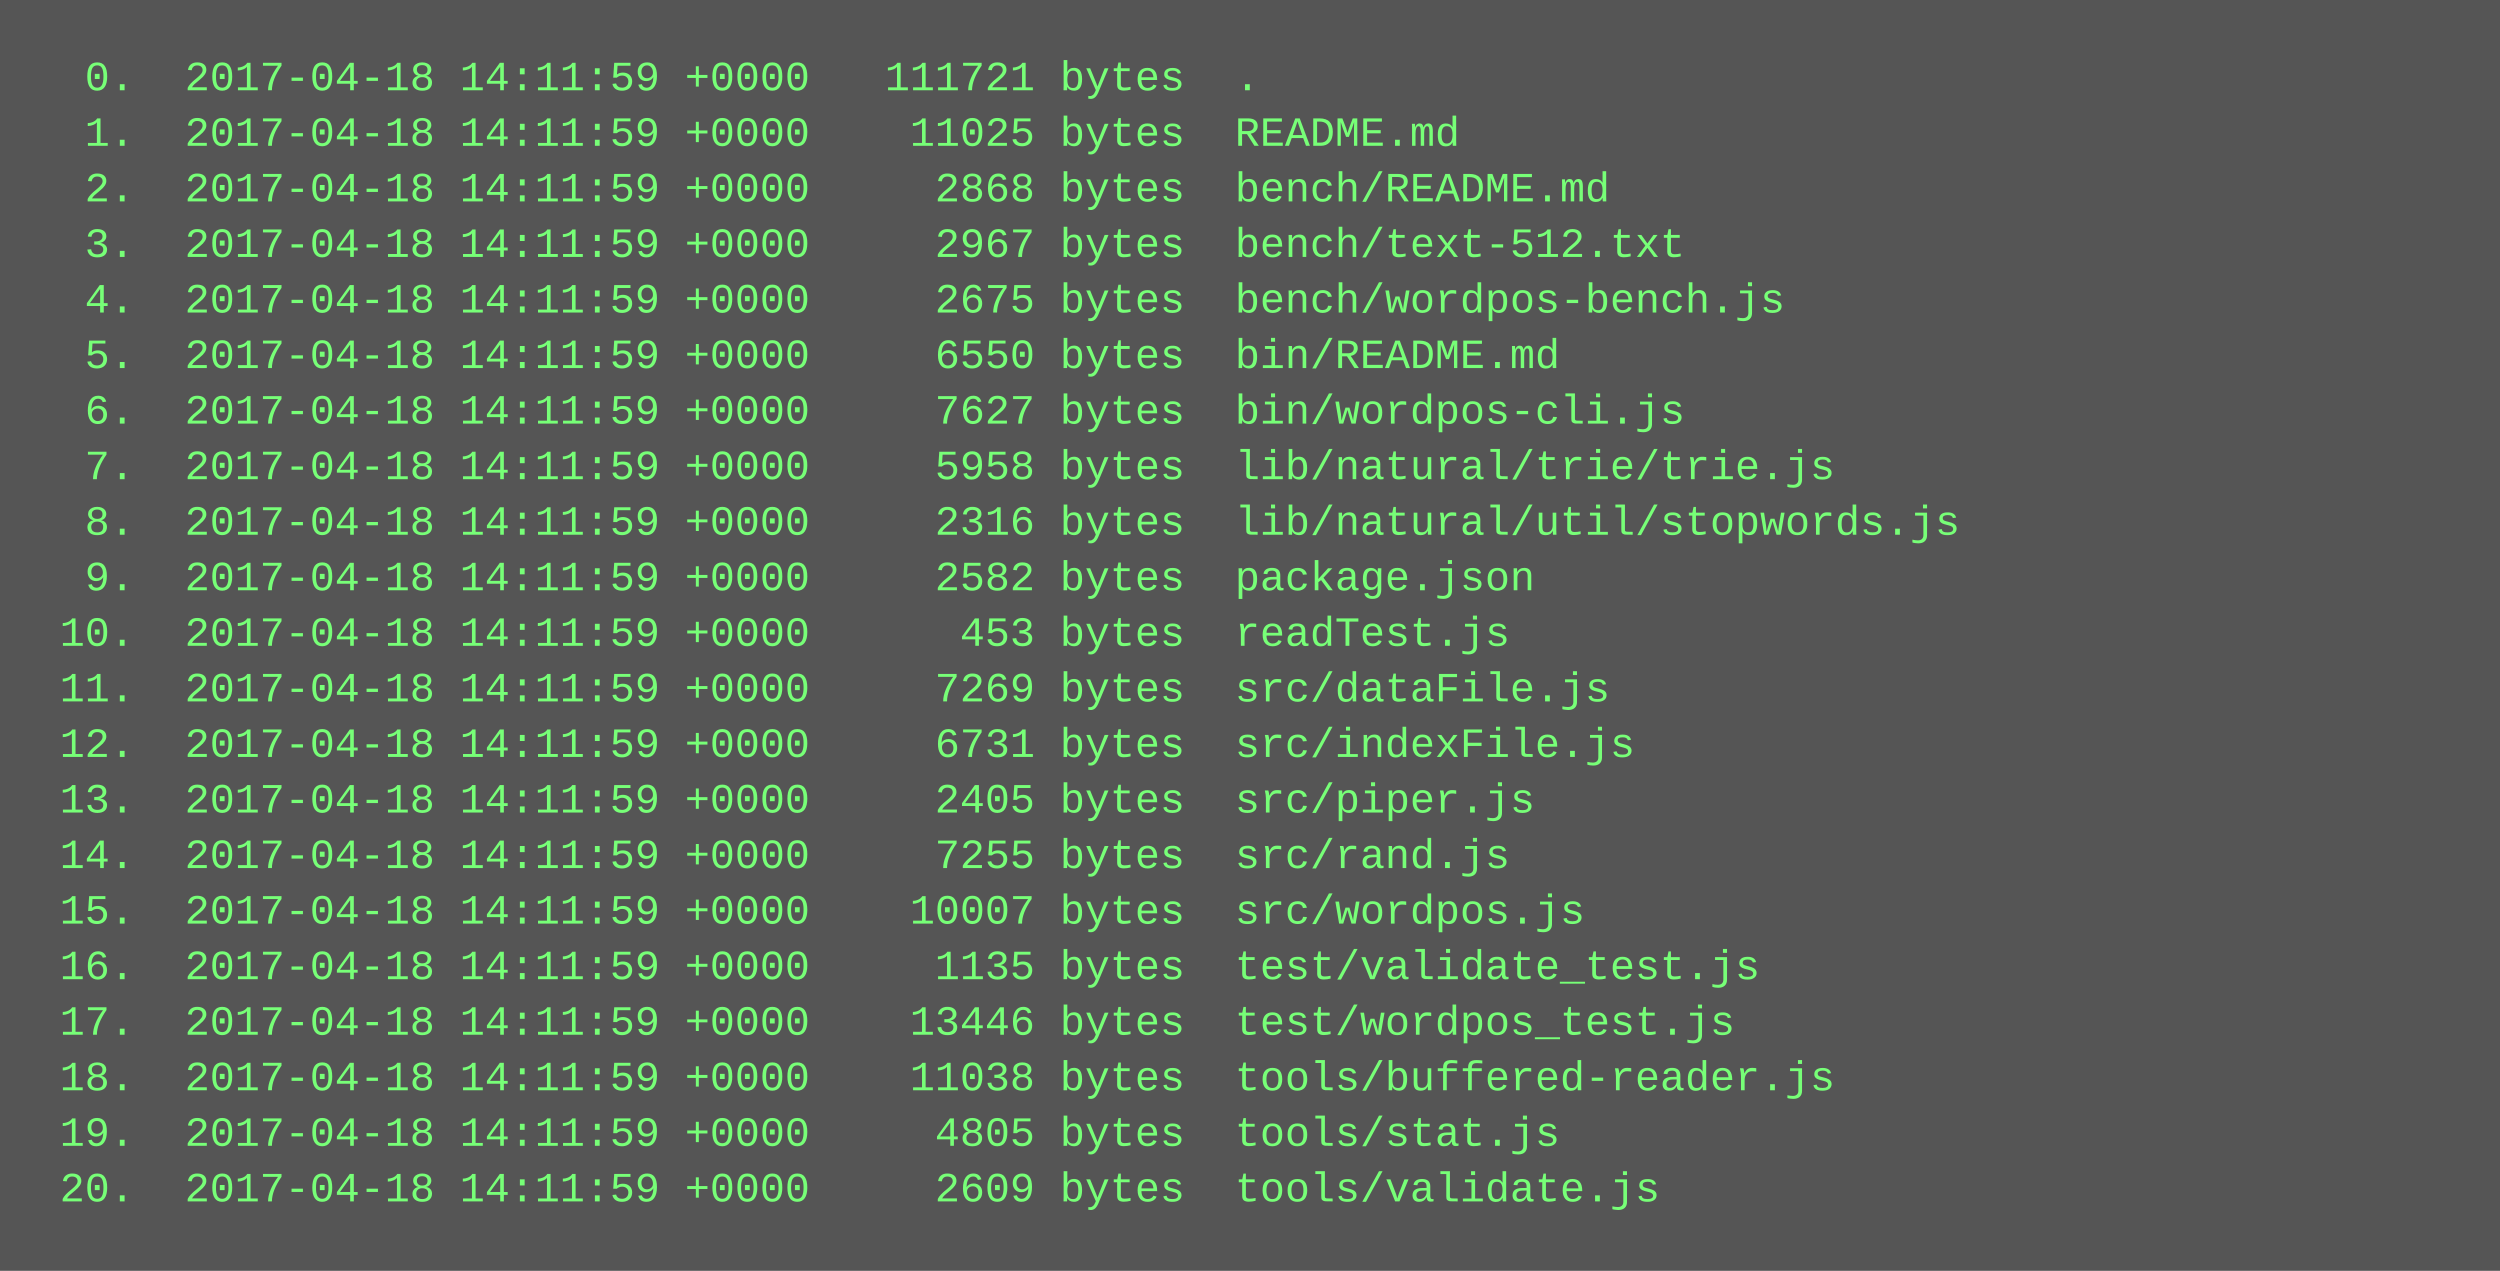
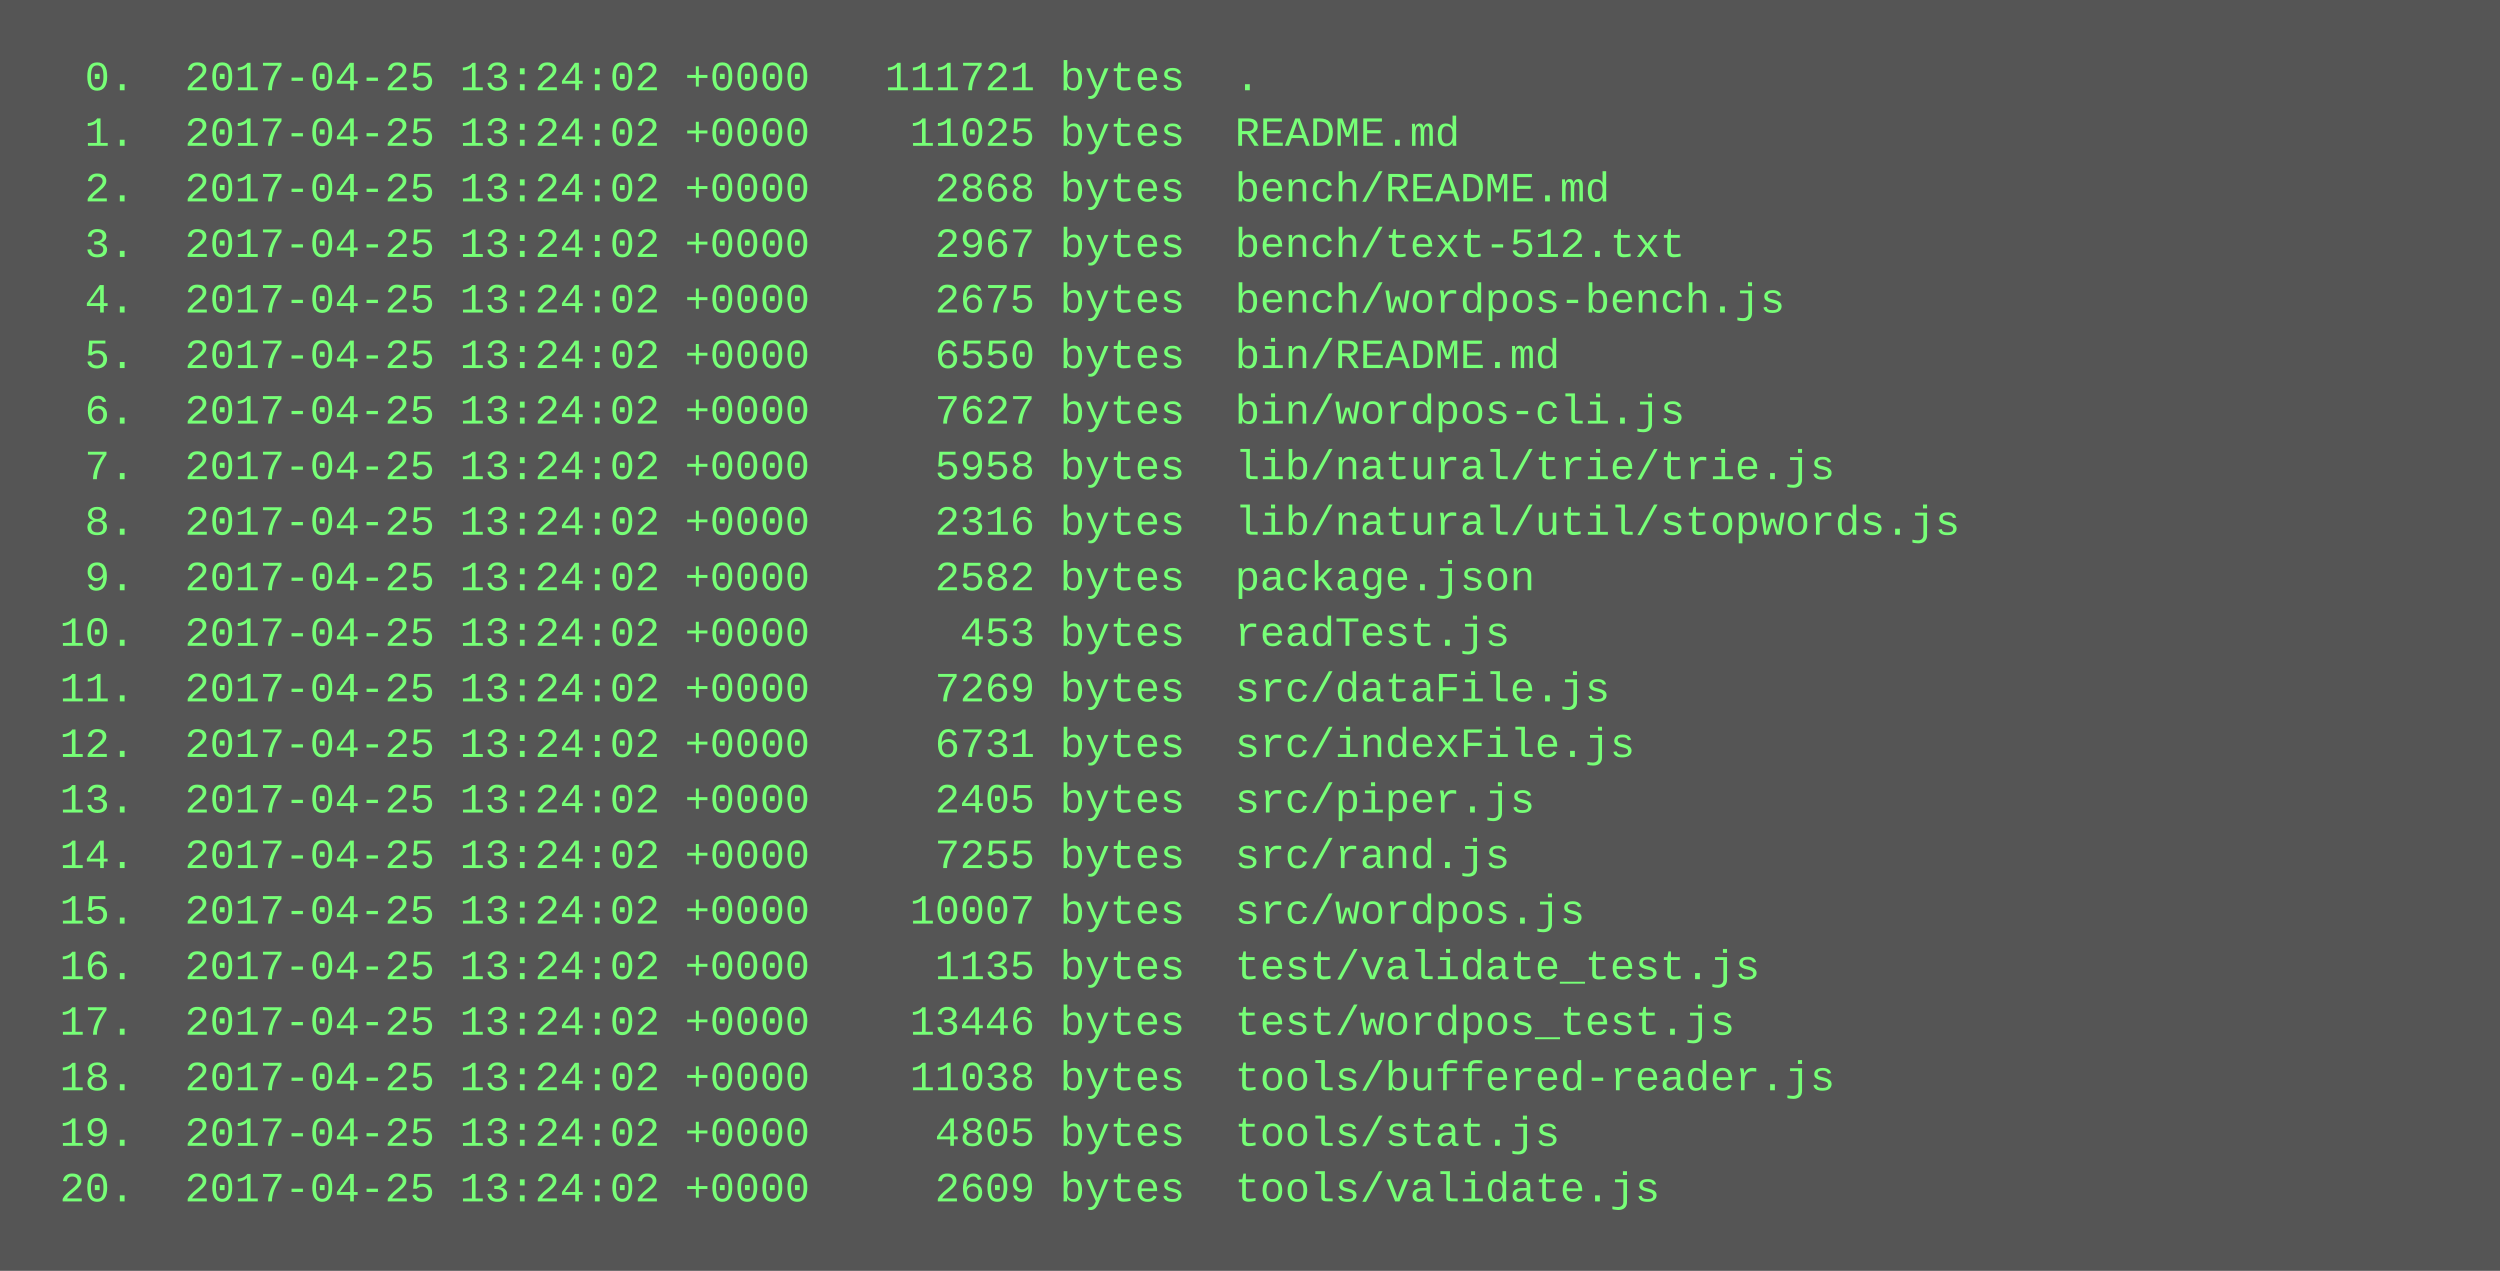
<svg xmlns="http://www.w3.org/2000/svg" height="366" width="720">
  <rect height="366" fill="#555" width="720" />
  <text fill="#7f7" font-family="Courier New" font-size="12" xml:space="preserve">
-     <tspan x="10" y="26">  0.  2017-04-18 14:11:59 +0000   111721 bytes  .</tspan>
-     <tspan x="10" y="42">  1.  2017-04-18 14:11:59 +0000    11025 bytes  README.md</tspan>
-     <tspan x="10" y="58">  2.  2017-04-18 14:11:59 +0000     2868 bytes  bench/README.md</tspan>
-     <tspan x="10" y="74">  3.  2017-04-18 14:11:59 +0000     2967 bytes  bench/text-512.txt</tspan>
-     <tspan x="10" y="90">  4.  2017-04-18 14:11:59 +0000     2675 bytes  bench/wordpos-bench.js</tspan>
-     <tspan x="10" y="106">  5.  2017-04-18 14:11:59 +0000     6550 bytes  bin/README.md</tspan>
-     <tspan x="10" y="122">  6.  2017-04-18 14:11:59 +0000     7627 bytes  bin/wordpos-cli.js</tspan>
-     <tspan x="10" y="138">  7.  2017-04-18 14:11:59 +0000     5958 bytes  lib/natural/trie/trie.js</tspan>
-     <tspan x="10" y="154">  8.  2017-04-18 14:11:59 +0000     2316 bytes  lib/natural/util/stopwords.js</tspan>
-     <tspan x="10" y="170">  9.  2017-04-18 14:11:59 +0000     2582 bytes  package.json</tspan>
-     <tspan x="10" y="186"> 10.  2017-04-18 14:11:59 +0000      453 bytes  readTest.js</tspan>
-     <tspan x="10" y="202"> 11.  2017-04-18 14:11:59 +0000     7269 bytes  src/dataFile.js</tspan>
-     <tspan x="10" y="218"> 12.  2017-04-18 14:11:59 +0000     6731 bytes  src/indexFile.js</tspan>
-     <tspan x="10" y="234"> 13.  2017-04-18 14:11:59 +0000     2405 bytes  src/piper.js</tspan>
-     <tspan x="10" y="250"> 14.  2017-04-18 14:11:59 +0000     7255 bytes  src/rand.js</tspan>
-     <tspan x="10" y="266"> 15.  2017-04-18 14:11:59 +0000    10007 bytes  src/wordpos.js</tspan>
-     <tspan x="10" y="282"> 16.  2017-04-18 14:11:59 +0000     1135 bytes  test/validate_test.js</tspan>
-     <tspan x="10" y="298"> 17.  2017-04-18 14:11:59 +0000    13446 bytes  test/wordpos_test.js</tspan>
-     <tspan x="10" y="314"> 18.  2017-04-18 14:11:59 +0000    11038 bytes  tools/buffered-reader.js</tspan>
-     <tspan x="10" y="330"> 19.  2017-04-18 14:11:59 +0000     4805 bytes  tools/stat.js</tspan>
-     <tspan x="10" y="346"> 20.  2017-04-18 14:11:59 +0000     2609 bytes  tools/validate.js</tspan>
+     <tspan x="10" y="26">  0.  2017-04-25 13:24:02 +0000   111721 bytes  .</tspan>
+     <tspan x="10" y="42">  1.  2017-04-25 13:24:02 +0000    11025 bytes  README.md</tspan>
+     <tspan x="10" y="58">  2.  2017-04-25 13:24:02 +0000     2868 bytes  bench/README.md</tspan>
+     <tspan x="10" y="74">  3.  2017-04-25 13:24:02 +0000     2967 bytes  bench/text-512.txt</tspan>
+     <tspan x="10" y="90">  4.  2017-04-25 13:24:02 +0000     2675 bytes  bench/wordpos-bench.js</tspan>
+     <tspan x="10" y="106">  5.  2017-04-25 13:24:02 +0000     6550 bytes  bin/README.md</tspan>
+     <tspan x="10" y="122">  6.  2017-04-25 13:24:02 +0000     7627 bytes  bin/wordpos-cli.js</tspan>
+     <tspan x="10" y="138">  7.  2017-04-25 13:24:02 +0000     5958 bytes  lib/natural/trie/trie.js</tspan>
+     <tspan x="10" y="154">  8.  2017-04-25 13:24:02 +0000     2316 bytes  lib/natural/util/stopwords.js</tspan>
+     <tspan x="10" y="170">  9.  2017-04-25 13:24:02 +0000     2582 bytes  package.json</tspan>
+     <tspan x="10" y="186"> 10.  2017-04-25 13:24:02 +0000      453 bytes  readTest.js</tspan>
+     <tspan x="10" y="202"> 11.  2017-04-25 13:24:02 +0000     7269 bytes  src/dataFile.js</tspan>
+     <tspan x="10" y="218"> 12.  2017-04-25 13:24:02 +0000     6731 bytes  src/indexFile.js</tspan>
+     <tspan x="10" y="234"> 13.  2017-04-25 13:24:02 +0000     2405 bytes  src/piper.js</tspan>
+     <tspan x="10" y="250"> 14.  2017-04-25 13:24:02 +0000     7255 bytes  src/rand.js</tspan>
+     <tspan x="10" y="266"> 15.  2017-04-25 13:24:02 +0000    10007 bytes  src/wordpos.js</tspan>
+     <tspan x="10" y="282"> 16.  2017-04-25 13:24:02 +0000     1135 bytes  test/validate_test.js</tspan>
+     <tspan x="10" y="298"> 17.  2017-04-25 13:24:02 +0000    13446 bytes  test/wordpos_test.js</tspan>
+     <tspan x="10" y="314"> 18.  2017-04-25 13:24:02 +0000    11038 bytes  tools/buffered-reader.js</tspan>
+     <tspan x="10" y="330"> 19.  2017-04-25 13:24:02 +0000     4805 bytes  tools/stat.js</tspan>
+     <tspan x="10" y="346"> 20.  2017-04-25 13:24:02 +0000     2609 bytes  tools/validate.js</tspan>
  </text>
</svg>
